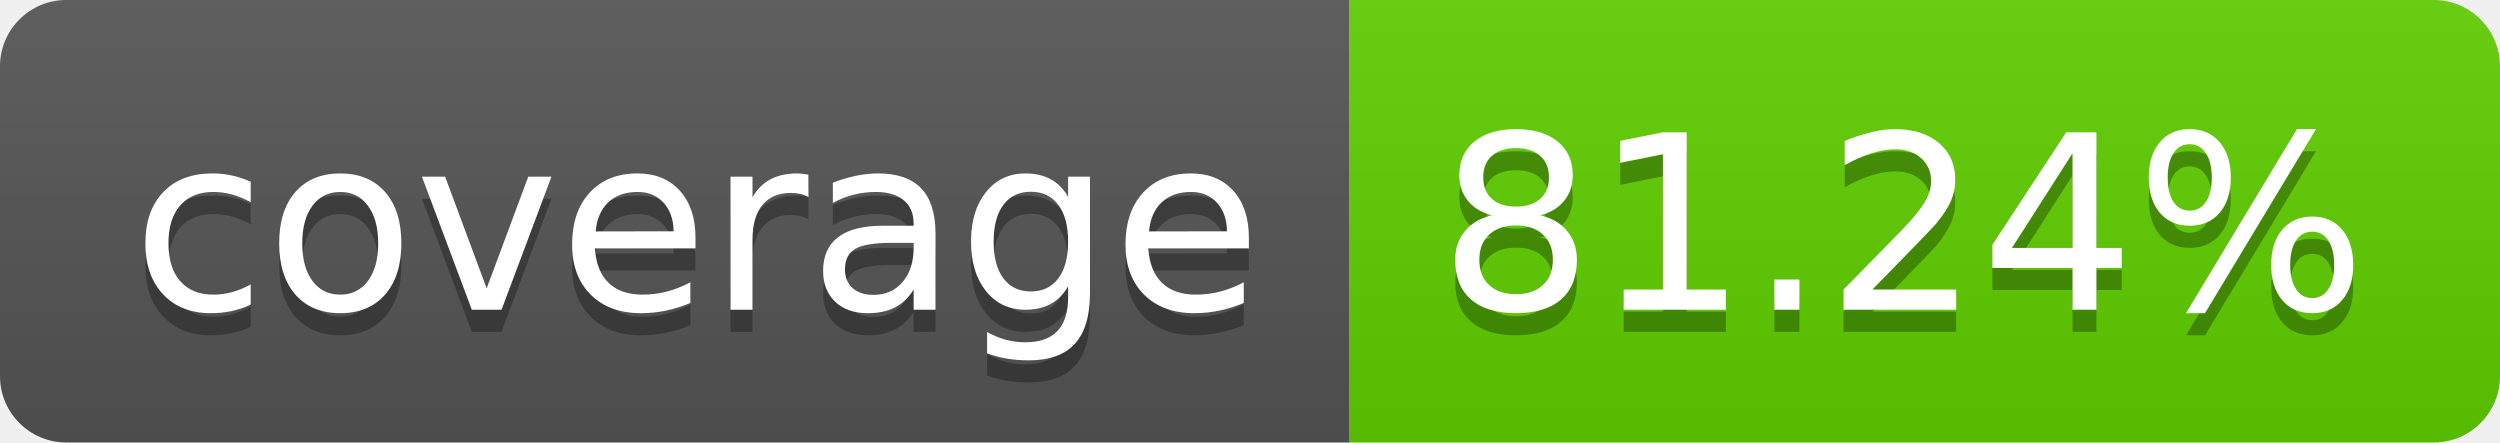
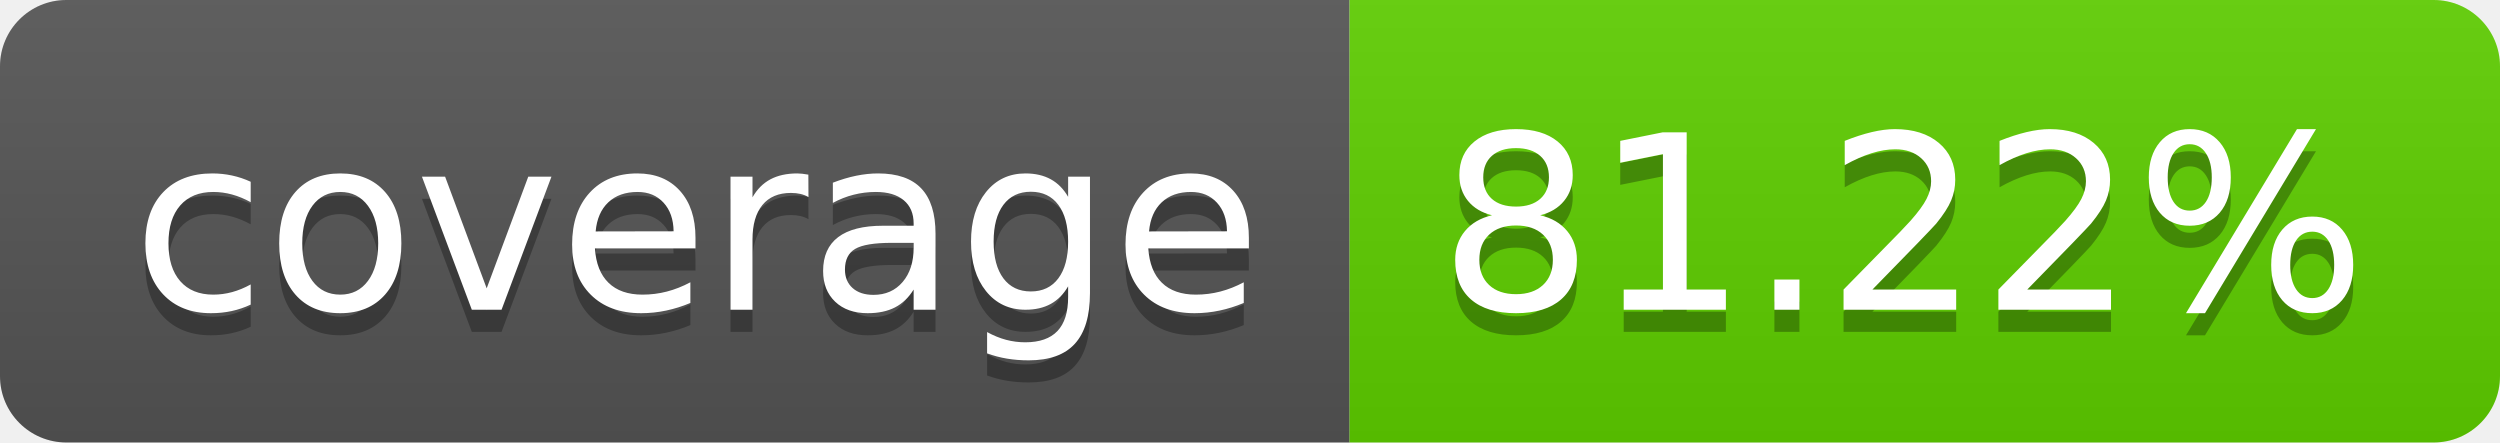
<svg xmlns="http://www.w3.org/2000/svg" width="113.0" height="20">
  <linearGradient id="smooth" x2="0" y2="100%">
    <stop offset="0" stop-color="#bbb" stop-opacity=".1" />
    <stop offset="1" stop-opacity=".1" />
  </linearGradient>
  <clipPath id="round">
    <rect width="113.0" height="20" rx="3" fill="#fff" />
  </clipPath>
  <g clip-path="url(#round)">
    <rect width="61.0" height="20" fill="#555" />
    <rect x="61.0" width="52.0" height="20" fill="#5fcf00" />
    <rect width="113.0" height="20" fill="url(#smooth)" />
  </g>
  <g fill="#fff" text-anchor="middle" font-family="DejaVu Sans,Verdana,Geneva,sans-serif" font-size="110">
    <text x="315.0" y="150" fill="#010101" fill-opacity=".3" transform="scale(0.1)" textLength="510.0" lengthAdjust="spacing">coverage</text>
    <text x="315.0" y="140" transform="scale(0.1)" textLength="510.0" lengthAdjust="spacing">coverage</text>
-     <text x="860.0" y="150" fill="#010101" fill-opacity=".3" transform="scale(0.1)" textLength="420.0" lengthAdjust="spacing">81.24%</text>
-     <text x="860.0" y="140" transform="scale(0.1)" textLength="420.0" lengthAdjust="spacing">81.24%</text>
+     <text x="860.0" y="150" fill="#010101" fill-opacity=".3" transform="scale(0.1)" textLength="420.0" lengthAdjust="spacing">81.22%</text>
+     <text x="860.0" y="140" transform="scale(0.1)" textLength="420.0" lengthAdjust="spacing">81.22%</text>
  </g>
</svg>
